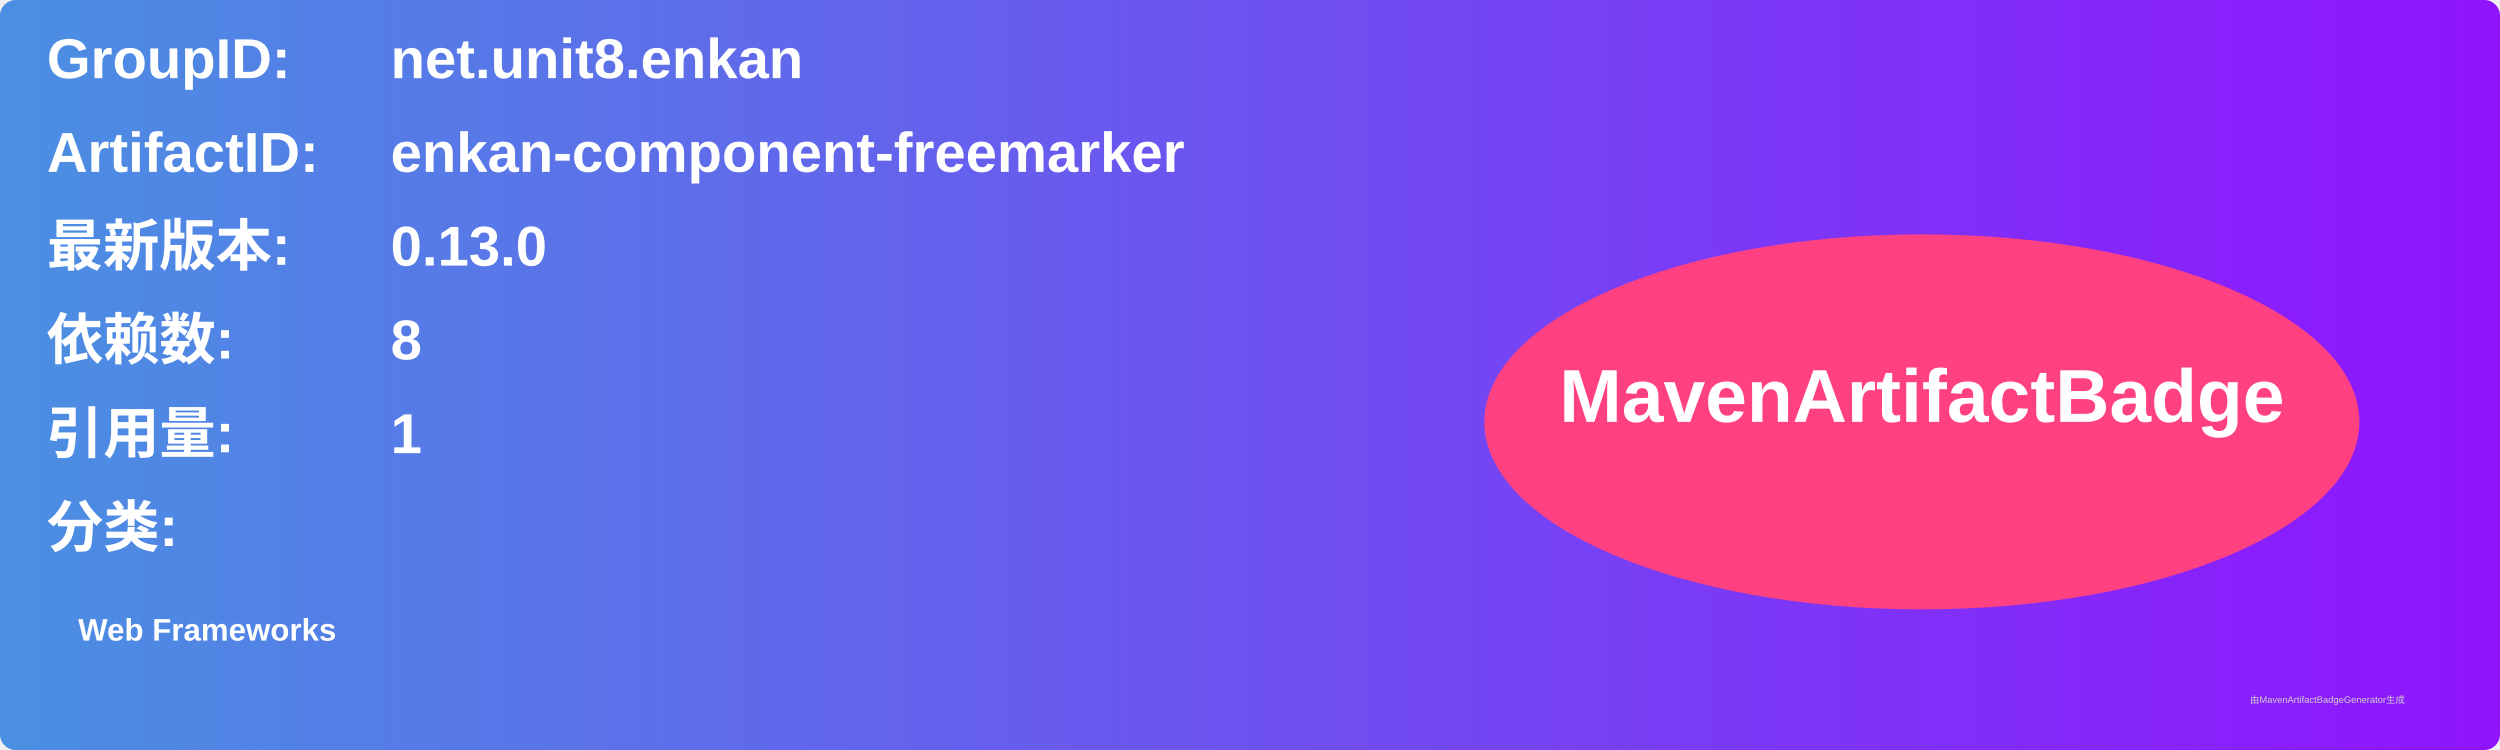
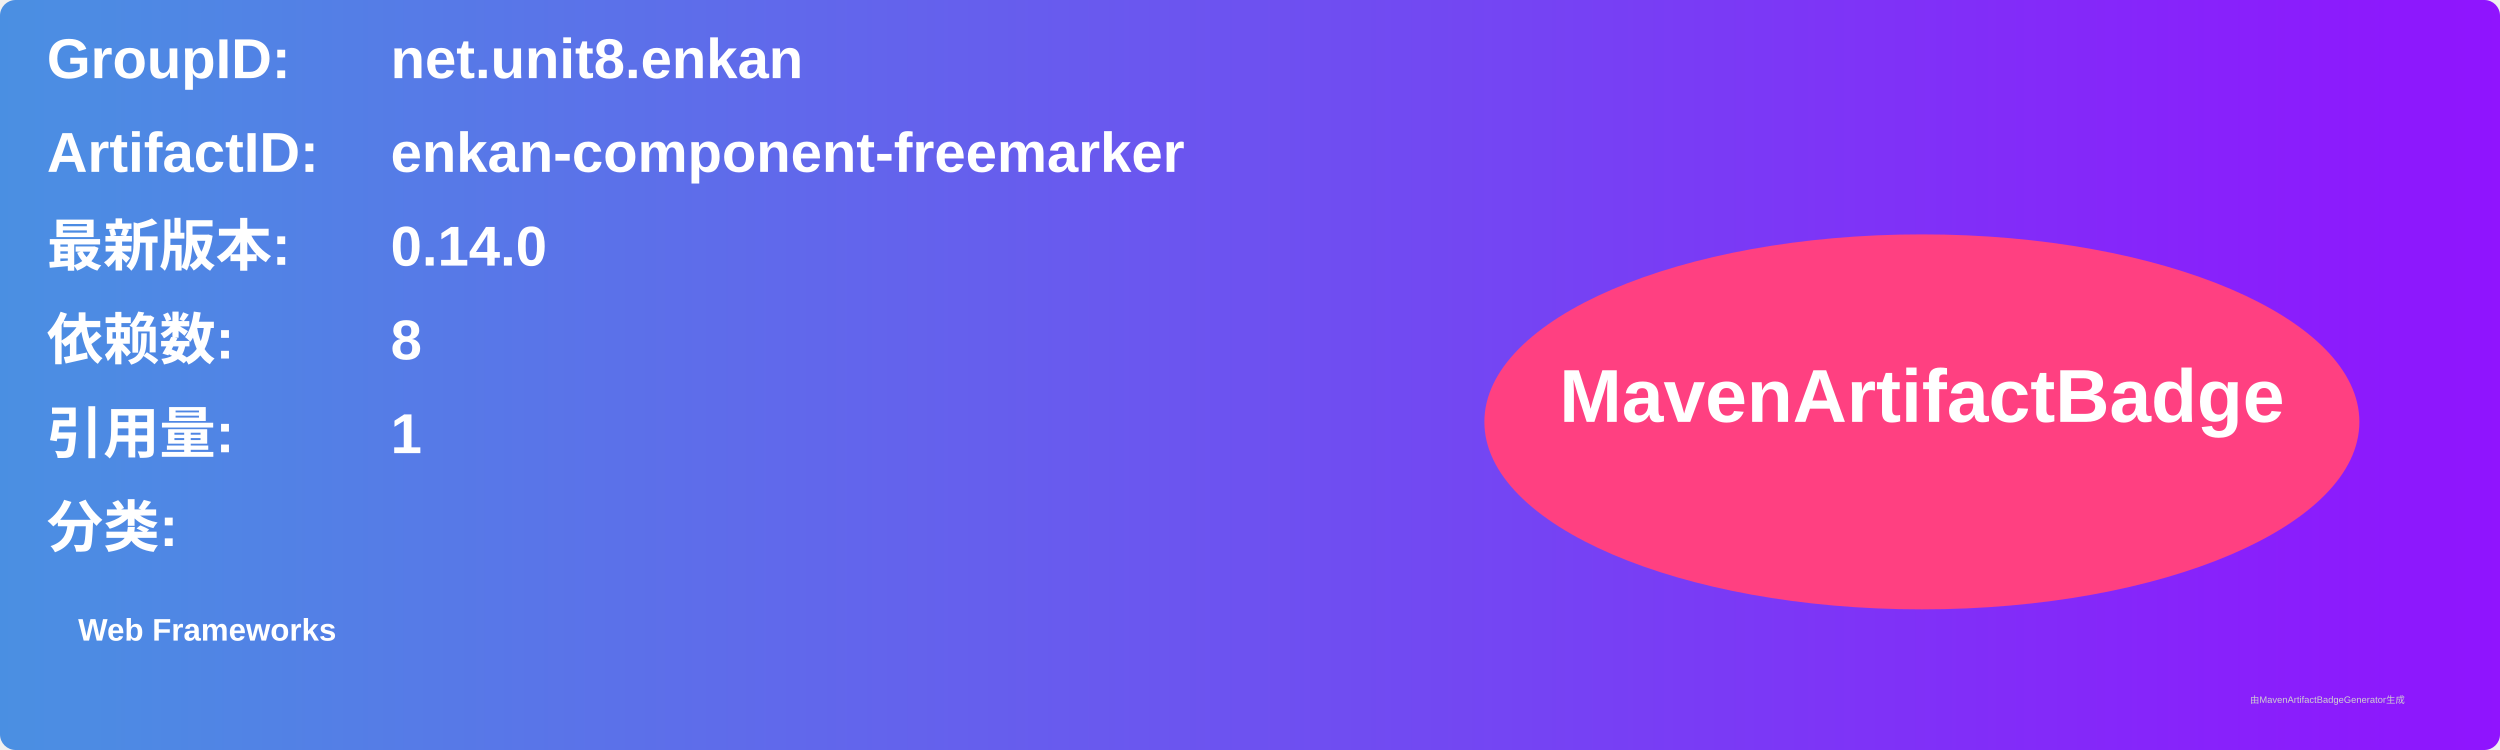
<svg xmlns="http://www.w3.org/2000/svg" width="800" height="240" viewBox="0 0 800 240">
  <linearGradient id="grad" x1="0%" y1="0%" x2="100%" y2="0%">
    <stop offset="0%" stop-color="#4a90e2" />
    <stop offset="100%" stop-color="#9013fe" />
  </linearGradient>
  <rect width="100%" height="100%" rx="5" ry="5" fill="url(#grad)" />
  <g transform="translate(15, 15)">
    <text x="0" y="10" font-family="Arial" font-size="18" fill="white" font-weight="bold" width="260">GroupID:</text>
    <text x="110" y="10" font-family="Arial" font-size="18" fill="white" font-weight="bold" width="460">net.unit8.enkan</text>
    <text x="0" y="40" font-family="Arial" font-size="18" fill="white" font-weight="bold" width="260">ArtifactID:</text>
    <text x="110" y="40" font-family="Arial" font-size="18" fill="white" font-weight="bold" width="460">enkan-component-freemarker</text>
    <text x="0" y="70" font-family="Arial" font-size="18" fill="white" font-weight="bold">最新版本:</text>
    <text x="110" y="70" font-family="Arial" font-size="18" fill="white" font-weight="bold">
-       <tspan font-weight="bold">0.13.0</tspan>
+       <tspan font-weight="bold">0.14.0</tspan>
    </text>
    <text x="0" y="100" font-family="Arial" font-size="18" fill="white" font-weight="bold">依赖数: </text>
    <text x="110" y="100" font-family="Arial" font-size="18" fill="white">
      <tspan font-weight="bold">8</tspan>
    </text>
    <text x="0" y="130" font-family="Arial" font-size="18" fill="white" font-weight="bold">引用量: </text>
    <text x="110" y="130" font-family="Arial" font-size="18" fill="white">
      <tspan font-weight="bold">1</tspan>
    </text>
    <text x="0" y="160" font-family="Arial" font-size="18" fill="white" font-weight="bold">分类:</text>
    <text x="10" y="190" font-family="Arial" font-size="10" fill="white">
      <tspan font-weight="bold">Web Frameworks</tspan>
    </text>
    <ellipse cx="600" cy="120" rx="140" ry="60" fill="#ff4081" />
    <text x="600" y="120" text-anchor="middle" font-family="Arial" font-size="24" fill="white" font-weight="bold">MavenArtifactBadge</text>
  </g>
  <text x="720" y="225" font-family="Arial" font-size="3" fill="#d0d0d0">由MavenArtifactBadgeGenerator生成</text>
</svg>
